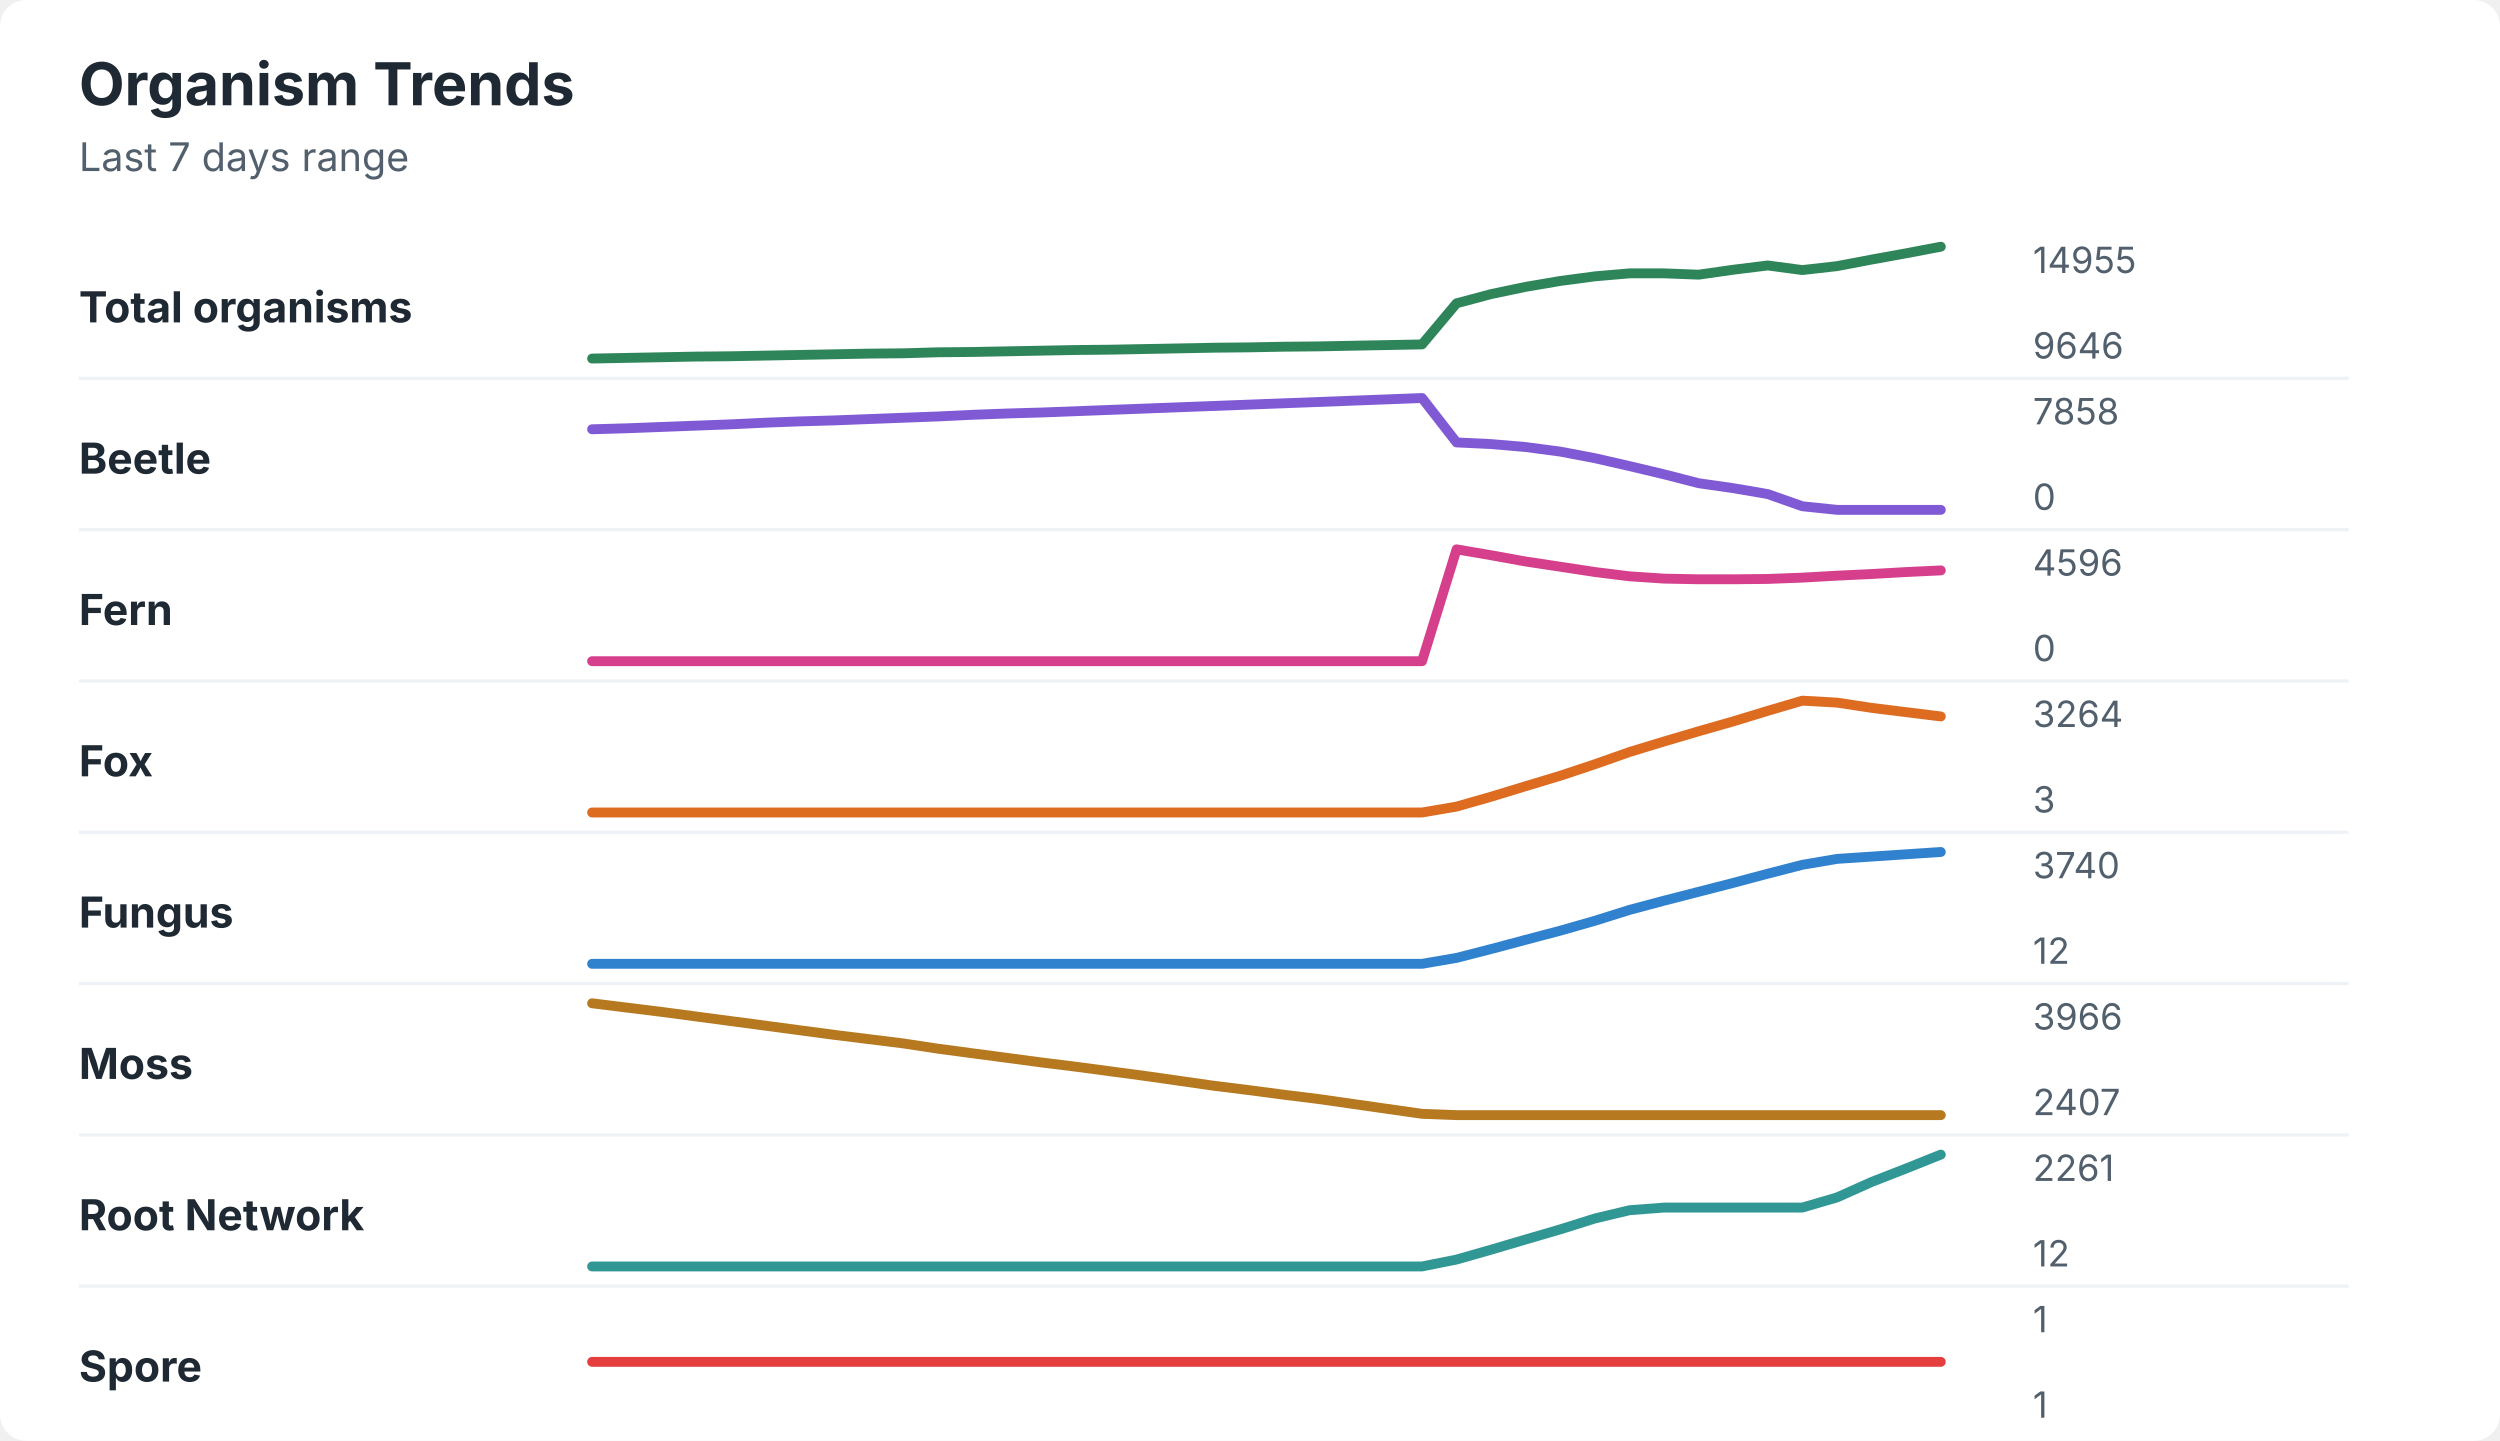
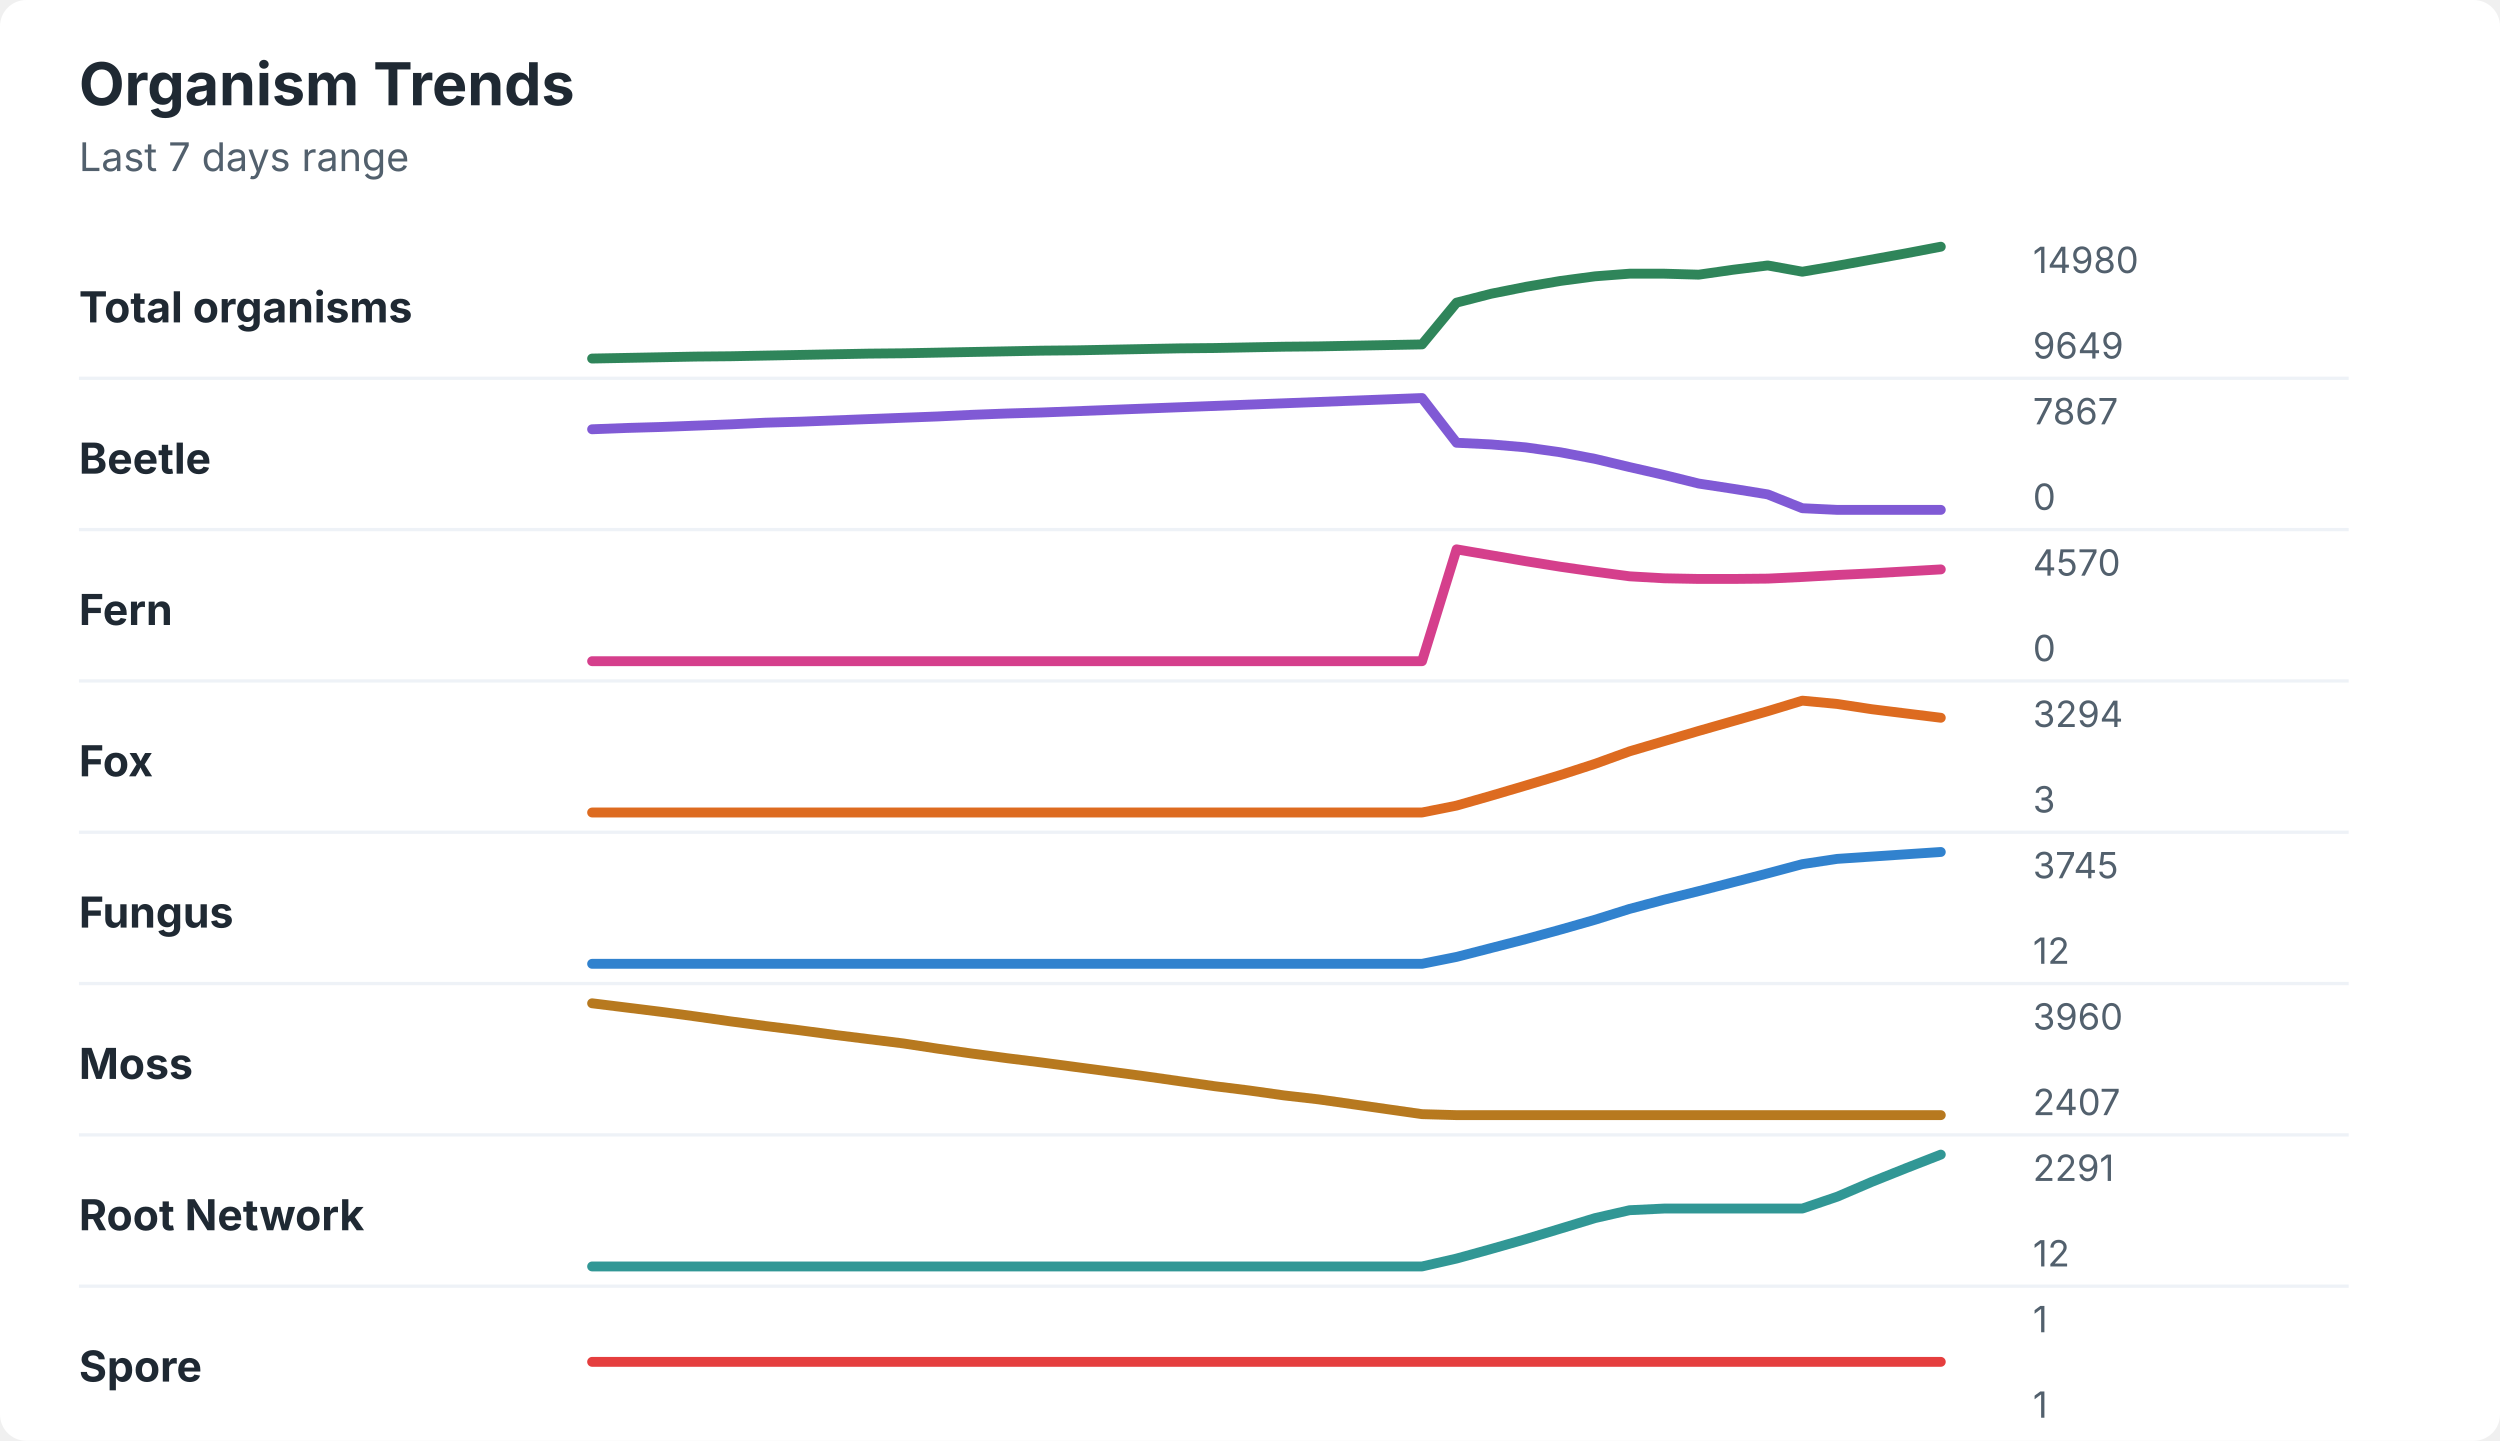
<svg xmlns="http://www.w3.org/2000/svg" width="760" height="438" viewBox="0 0 760 438" role="img" aria-labelledby="title desc">
  <rect width="760" height="438" rx="8" fill="#ffffff" />
  <style>
    text { font-family: -apple-system, BlinkMacSystemFont, "Segoe UI", sans-serif; }
    .title { font-size: 18px; font-weight: 700; fill: #1f2933; }
    .subtitle { font-size: 12px; fill: #52606d; }
    .label { font-size: 13px; font-weight: 650; fill: #1f2933; }
    .axis-value { font-size: 11px; fill: #52606d; }
    .separator { stroke: #eef2f7; stroke-width: 1; }
  </style>
  <text x="24" y="32" class="title">Organism Trends</text>
  <text x="24" y="52" class="subtitle">Last 7 days range</text>
  <text x="24" y="98" class="label">Total organisms</text>
-   <polyline points="180.0,109.0 190.5,108.8 201.0,108.6 211.5,108.4 222.1,108.3 232.6,108.1 243.1,107.9 253.6,107.7 264.1,107.5 274.6,107.4 285.1,107.1 295.6,107.0 306.2,106.8 316.7,106.6 327.2,106.4 337.7,106.3 348.2,106.1 358.7,105.9 369.2,105.7 379.7,105.6 390.3,105.4 400.8,105.3 411.3,105.1 421.8,104.9 432.3,104.7 442.8,92.2 453.3,89.4 463.8,87.2 474.4,85.4 484.9,84.0 495.4,83.1 505.9,83.1 516.4,83.5 526.9,82.0 537.4,80.7 547.9,82.1 558.5,80.9 569.0,78.9 579.5,77.0 590.0,75.0 " fill="none" stroke="#2f855a" stroke-width="3" stroke-linecap="round" stroke-linejoin="round" />
-   <text x="618" y="83" class="axis-value">14955</text>
-   <text x="618" y="109" class="axis-value">9646</text>
+   <polyline points="180.0,109.0 190.5,108.8 201.0,108.6 211.5,108.4 222.1,108.3 232.6,108.1 243.1,107.9 253.6,107.7 264.1,107.5 274.6,107.4 285.1,107.2 295.6,107.0 306.2,106.8 316.7,106.6 327.2,106.5 337.7,106.3 348.2,106.1 358.7,105.9 369.2,105.8 379.7,105.6 390.3,105.4 400.8,105.3 411.3,105.1 421.8,104.9 432.3,104.7 442.8,92.0 453.3,89.3 463.8,87.2 474.4,85.4 484.9,84.0 495.4,83.2 505.9,83.2 516.4,83.5 526.9,82.0 537.4,80.7 547.9,82.6 558.5,80.8 569.0,78.9 579.5,77.0 590.0,75.0 " fill="none" stroke="#2f855a" stroke-width="3" stroke-linecap="round" stroke-linejoin="round" />
+   <text x="618" y="83" class="axis-value">14980</text>
+   <text x="618" y="109" class="axis-value">9649</text>
  <line x1="24" y1="115.0" x2="714" y2="115.0" class="separator" />
  <text x="24" y="144" class="label">Beetle</text>
-   <polyline points="180.0,130.5 190.5,130.2 201.0,129.8 211.5,129.4 222.1,129.0 232.6,128.5 243.1,128.1 253.6,127.8 264.1,127.4 274.6,127.0 285.1,126.6 295.6,126.1 306.2,125.7 316.7,125.4 327.2,125.0 337.7,124.6 348.2,124.2 358.7,123.8 369.2,123.4 379.7,123.0 390.3,122.6 400.8,122.2 411.3,121.8 421.8,121.4 432.3,121.0 442.8,134.5 453.3,135.0 463.8,135.9 474.4,137.3 484.9,139.3 495.4,141.7 505.9,144.2 516.4,146.9 526.9,148.4 537.4,150.2 547.9,153.9 558.5,155.0 569.0,155.0 579.5,155.0 590.0,155.0 " fill="none" stroke="#805ad5" stroke-width="3" stroke-linecap="round" stroke-linejoin="round" />
-   <text x="618" y="129" class="axis-value">7858</text>
+   <polyline points="180.0,130.5 190.5,130.1 201.0,129.8 211.5,129.4 222.1,129.0 232.6,128.5 243.1,128.2 253.6,127.8 264.1,127.4 274.6,127.0 285.1,126.6 295.6,126.1 306.2,125.7 316.7,125.4 327.2,125.0 337.7,124.6 348.2,124.2 358.7,123.8 369.2,123.4 379.7,123.0 390.3,122.6 400.8,122.2 411.3,121.8 421.8,121.4 432.3,121.0 442.8,134.6 453.3,135.1 463.8,136.0 474.4,137.5 484.9,139.5 495.4,142.0 505.9,144.4 516.4,147.0 526.9,148.6 537.4,150.3 547.9,154.5 558.5,155.0 569.0,155.0 579.5,155.0 590.0,155.0 " fill="none" stroke="#805ad5" stroke-width="3" stroke-linecap="round" stroke-linejoin="round" />
+   <text x="618" y="129" class="axis-value">7867</text>
  <text x="618" y="155" class="axis-value">0</text>
  <line x1="24" y1="161.0" x2="714" y2="161.0" class="separator" />
  <text x="24" y="190" class="label">Fern</text>
-   <polyline points="180.0,201.0 190.5,201.0 201.0,201.0 211.5,201.0 222.1,201.0 232.6,201.0 243.1,201.0 253.6,201.0 264.1,201.0 274.6,201.0 285.1,201.0 295.6,201.0 306.2,201.0 316.7,201.0 327.2,201.0 337.7,201.0 348.2,201.0 358.7,201.0 369.2,201.0 379.7,201.0 390.3,201.0 400.8,201.0 411.3,201.0 421.8,201.0 432.3,201.0 442.8,167.0 453.3,168.8 463.8,170.7 474.4,172.3 484.9,173.9 495.4,175.2 505.9,175.9 516.4,176.1 526.9,176.1 537.4,176.0 547.9,175.6 558.5,175.0 569.0,174.5 579.5,173.9 590.0,173.4 " fill="none" stroke="#d53f8c" stroke-width="3" stroke-linecap="round" stroke-linejoin="round" />
-   <text x="618" y="175" class="axis-value">4596</text>
+   <polyline points="180.0,201.0 190.5,201.0 201.0,201.0 211.5,201.0 222.1,201.0 232.6,201.0 243.1,201.0 253.6,201.0 264.1,201.0 274.6,201.0 285.1,201.0 295.6,201.0 306.2,201.0 316.7,201.0 327.2,201.0 337.7,201.0 348.2,201.0 358.7,201.0 369.2,201.0 379.7,201.0 390.3,201.0 400.8,201.0 411.3,201.0 421.8,201.0 432.3,201.0 442.8,167.0 453.3,168.8 463.8,170.6 474.4,172.3 484.9,173.8 495.4,175.2 505.9,175.8 516.4,176.0 526.9,176.0 537.4,175.9 547.9,175.4 558.5,174.8 569.0,174.3 579.5,173.7 590.0,173.1 " fill="none" stroke="#d53f8c" stroke-width="3" stroke-linecap="round" stroke-linejoin="round" />
+   <text x="618" y="175" class="axis-value">4570</text>
  <text x="618" y="201" class="axis-value">0</text>
  <line x1="24" y1="207.0" x2="714" y2="207.0" class="separator" />
  <text x="24" y="236" class="label">Fox</text>
-   <polyline points="180.0,247.0 190.5,247.0 201.0,247.0 211.5,247.0 222.1,247.0 232.6,247.0 243.1,247.0 253.6,247.0 264.1,247.0 274.6,247.0 285.1,247.0 295.6,247.0 306.2,247.0 316.7,247.0 327.2,247.0 337.7,247.0 348.2,247.0 358.7,247.0 369.2,247.0 379.7,247.0 390.3,247.0 400.8,247.0 411.3,247.0 421.8,247.0 432.3,247.0 442.8,245.2 453.3,242.2 463.8,239.0 474.4,235.8 484.9,232.3 495.4,228.6 505.9,225.4 516.4,222.3 526.9,219.3 537.4,216.1 547.9,213.0 558.5,213.6 569.0,215.2 579.5,216.5 590.0,217.8 " fill="none" stroke="#dd6b20" stroke-width="3" stroke-linecap="round" stroke-linejoin="round" />
-   <text x="618" y="221" class="axis-value">3264</text>
+   <polyline points="180.0,247.0 190.5,247.0 201.0,247.0 211.5,247.0 222.1,247.0 232.6,247.0 243.1,247.0 253.6,247.0 264.1,247.0 274.6,247.0 285.1,247.0 295.6,247.0 306.2,247.0 316.7,247.0 327.2,247.0 337.7,247.0 348.2,247.0 358.7,247.0 369.2,247.0 379.7,247.0 390.3,247.0 400.8,247.0 411.3,247.0 421.8,247.0 432.3,247.0 442.8,244.9 453.3,241.9 463.8,238.8 474.4,235.6 484.9,232.2 495.4,228.4 505.9,225.3 516.4,222.2 526.9,219.2 537.4,216.2 547.9,213.0 558.5,214.0 569.0,215.6 579.5,216.9 590.0,218.2 " fill="none" stroke="#dd6b20" stroke-width="3" stroke-linecap="round" stroke-linejoin="round" />
+   <text x="618" y="221" class="axis-value">3294</text>
  <text x="618" y="247" class="axis-value">3</text>
  <line x1="24" y1="253.0" x2="714" y2="253.0" class="separator" />
  <text x="24" y="282" class="label">Fungus</text>
-   <polyline points="180.0,293.0 190.5,293.0 201.0,293.0 211.5,293.0 222.1,293.0 232.6,293.0 243.1,293.0 253.6,293.0 264.1,293.0 274.6,293.0 285.1,293.0 295.6,293.0 306.2,293.0 316.7,293.0 327.2,293.0 337.7,293.0 348.2,293.0 358.7,293.0 369.2,293.0 379.7,293.0 390.3,293.0 400.8,293.0 411.3,293.0 421.8,293.0 432.3,293.0 442.8,291.2 453.3,288.5 463.8,285.7 474.4,282.9 484.9,279.9 495.4,276.6 505.9,273.8 516.4,271.1 526.9,268.4 537.4,265.6 547.9,262.9 558.5,261.1 569.0,260.4 579.5,259.7 590.0,259.0 " fill="none" stroke="#3182ce" stroke-width="3" stroke-linecap="round" stroke-linejoin="round" />
-   <text x="618" y="267" class="axis-value">3740</text>
+   <polyline points="180.0,293.0 190.5,293.0 201.0,293.0 211.5,293.0 222.1,293.0 232.6,293.0 243.1,293.0 253.6,293.0 264.1,293.0 274.6,293.0 285.1,293.0 295.6,293.0 306.2,293.0 316.7,293.0 327.2,293.0 337.7,293.0 348.2,293.0 358.7,293.0 369.2,293.0 379.7,293.0 390.3,293.0 400.8,293.0 411.3,293.0 421.8,293.0 432.3,293.0 442.8,290.9 453.3,288.2 463.8,285.5 474.4,282.6 484.9,279.6 495.4,276.3 505.9,273.5 516.4,270.9 526.9,268.2 537.4,265.5 547.9,262.7 558.5,261.1 569.0,260.4 579.5,259.7 590.0,259.0 " fill="none" stroke="#3182ce" stroke-width="3" stroke-linecap="round" stroke-linejoin="round" />
+   <text x="618" y="267" class="axis-value">3745</text>
  <text x="618" y="293" class="axis-value">12</text>
  <line x1="24" y1="299.0" x2="714" y2="299.0" class="separator" />
  <text x="24" y="328" class="label">Moss</text>
-   <polyline points="180.0,305.0 190.5,306.3 201.0,307.6 211.5,309.0 222.1,310.4 232.6,311.8 243.1,313.2 253.6,314.6 264.1,315.9 274.6,317.2 285.1,318.8 295.6,320.2 306.2,321.6 316.7,323.0 327.2,324.3 337.7,325.7 348.2,327.1 358.7,328.6 369.2,330.1 379.7,331.4 390.3,332.8 400.8,334.1 411.3,335.6 421.8,337.1 432.3,338.6 442.8,339.0 453.3,339.0 463.8,339.0 474.4,339.0 484.9,339.0 495.4,339.0 505.9,339.0 516.4,339.0 526.9,339.0 537.4,339.0 547.9,339.0 558.5,339.0 569.0,339.0 579.5,339.0 590.0,339.0 " fill="none" stroke="#b7791f" stroke-width="3" stroke-linecap="round" stroke-linejoin="round" />
-   <text x="618" y="313" class="axis-value">3966</text>
+   <polyline points="180.0,305.0 190.5,306.3 201.0,307.6 211.5,309.0 222.1,310.5 232.6,311.9 243.1,313.2 253.6,314.6 264.1,315.9 274.6,317.2 285.1,318.8 295.6,320.3 306.2,321.7 316.7,323.0 327.2,324.4 337.7,325.8 348.2,327.2 358.7,328.7 369.2,330.2 379.7,331.5 390.3,333.0 400.8,334.2 411.3,335.7 421.8,337.2 432.3,338.7 442.8,339.0 453.3,339.0 463.8,339.0 474.4,339.0 484.9,339.0 495.4,339.0 505.9,339.0 516.4,339.0 526.9,339.0 537.4,339.0 547.9,339.0 558.5,339.0 569.0,339.0 579.5,339.0 590.0,339.0 " fill="none" stroke="#b7791f" stroke-width="3" stroke-linecap="round" stroke-linejoin="round" />
+   <text x="618" y="313" class="axis-value">3960</text>
  <text x="618" y="339" class="axis-value">2407</text>
  <line x1="24" y1="345.0" x2="714" y2="345.0" class="separator" />
  <text x="24" y="374" class="label">Root Network</text>
-   <polyline points="180.0,385.0 190.5,385.0 201.0,385.0 211.5,385.0 222.1,385.0 232.6,385.0 243.1,385.0 253.6,385.0 264.1,385.0 274.6,385.0 285.1,385.0 295.6,385.0 306.2,385.0 316.7,385.0 327.2,385.0 337.7,385.0 348.2,385.0 358.7,385.0 369.2,385.0 379.7,385.0 390.3,385.0 400.8,385.0 411.3,385.0 421.8,385.0 432.3,385.0 442.8,382.9 453.3,379.9 463.8,376.8 474.4,373.7 484.9,370.4 495.4,367.9 505.9,367.1 516.4,367.1 526.9,367.1 537.4,367.1 547.9,367.1 558.5,364.0 569.0,359.3 579.5,355.2 590.0,351.0 " fill="none" stroke="#319795" stroke-width="3" stroke-linecap="round" stroke-linejoin="round" />
-   <text x="618" y="359" class="axis-value">2261</text>
+   <polyline points="180.0,385.0 190.5,385.0 201.0,385.0 211.5,385.0 222.1,385.0 232.6,385.0 243.1,385.0 253.6,385.0 264.1,385.0 274.6,385.0 285.1,385.0 295.6,385.0 306.2,385.0 316.7,385.0 327.2,385.0 337.7,385.0 348.2,385.0 358.7,385.0 369.2,385.0 379.7,385.0 390.3,385.0 400.8,385.0 411.3,385.0 421.8,385.0 432.3,385.0 442.8,382.6 453.3,379.7 463.8,376.7 474.4,373.5 484.9,370.3 495.4,367.9 505.9,367.4 516.4,367.4 526.9,367.4 537.4,367.4 547.9,367.4 558.5,363.8 569.0,359.3 579.5,355.1 590.0,351.0 " fill="none" stroke="#319795" stroke-width="3" stroke-linecap="round" stroke-linejoin="round" />
+   <text x="618" y="359" class="axis-value">2291</text>
  <text x="618" y="385" class="axis-value">12</text>
  <line x1="24" y1="391.0" x2="714" y2="391.0" class="separator" />
  <text x="24" y="420" class="label">Spore</text>
  <polyline points="180.0,414.0 190.5,414.0 201.0,414.0 211.5,414.0 222.1,414.0 232.6,414.0 243.1,414.0 253.6,414.0 264.1,414.0 274.6,414.0 285.1,414.0 295.6,414.0 306.2,414.0 316.7,414.0 327.2,414.0 337.7,414.0 348.2,414.0 358.7,414.0 369.2,414.0 379.7,414.0 390.3,414.0 400.8,414.0 411.3,414.0 421.8,414.0 432.3,414.0 442.8,414.0 453.3,414.0 463.8,414.0 474.4,414.0 484.9,414.0 495.4,414.0 505.9,414.0 516.4,414.0 526.9,414.0 537.4,414.0 547.9,414.0 558.5,414.0 569.0,414.0 579.5,414.0 590.0,414.0 " fill="none" stroke="#e53e3e" stroke-width="3" stroke-linecap="round" stroke-linejoin="round" />
  <text x="618" y="405" class="axis-value">1</text>
  <text x="618" y="431" class="axis-value">1</text>
</svg>
